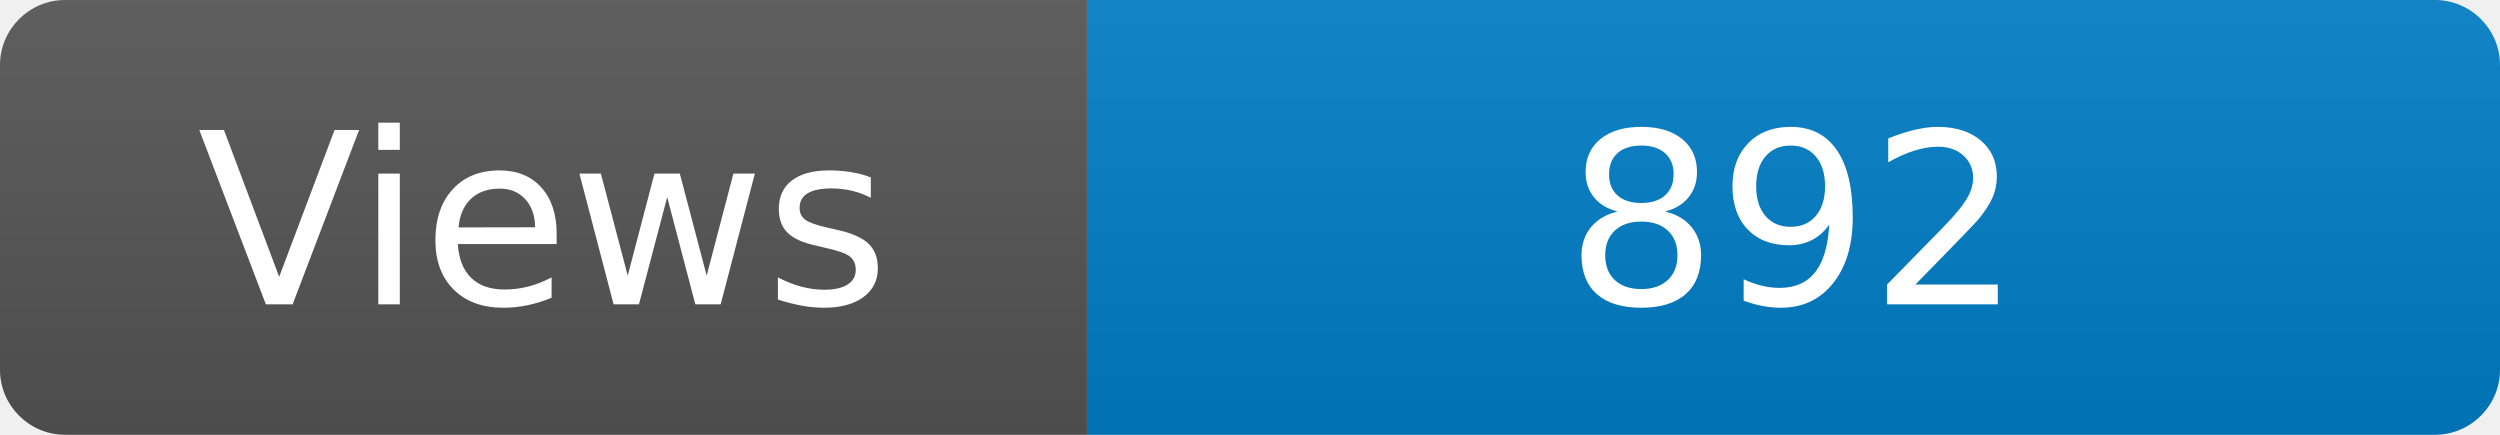
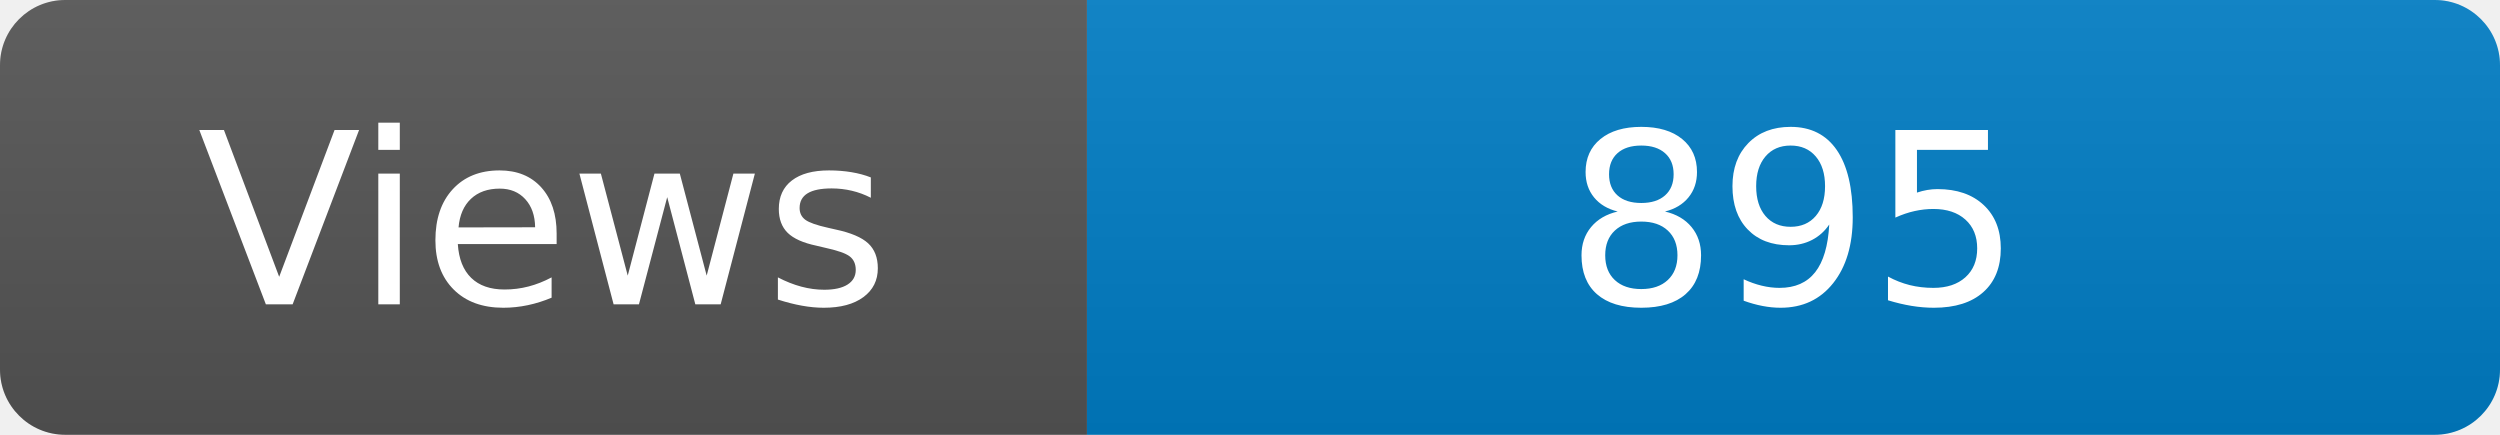
<svg xmlns="http://www.w3.org/2000/svg" width="115" height="20" role="img" aria-label="Maintained?: yes">
  <linearGradient id="s" x2="0" y2="100%">
    <stop offset="0" stop-color="#bbb" stop-opacity=".1" />
    <stop offset="1" stop-opacity=".1" />
  </linearGradient>
  <clipPath id="r">
    <rect width="115" height="20" rx="3" fill="#fff" />
  </clipPath>
  <g clip-path="url(#r)">
    <rect width="50" height="20" fill="#555" />
    <rect x="50" width="160" height="20" fill="#007ec6" />
    <rect width="115" height="20" fill="url(#s)" />
  </g>
  <g fill="#fff" text-anchor="middle" font-family="Verdana,Geneva,DejaVu Sans,sans-serif" font-size="110">
    <text x="250" y="140" transform="scale(.1)" fill="#fff">Views</text>
-     <text x="825" y="140" transform="scale(.1)" fill="#fff">892</text>
+     <text x="825" y="140" transform="scale(.1)" fill="#fff">895</text>
  </g>
</svg>
